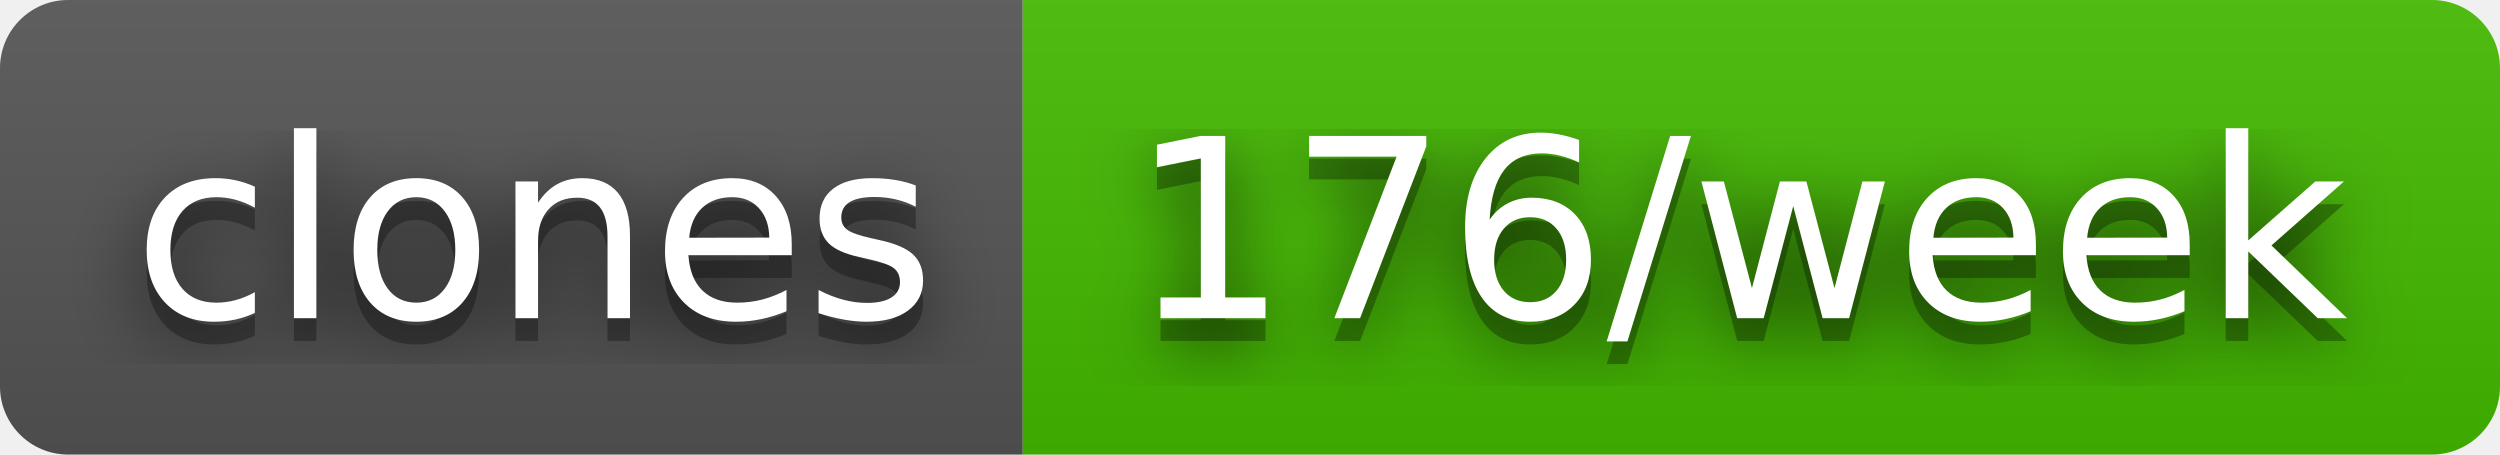
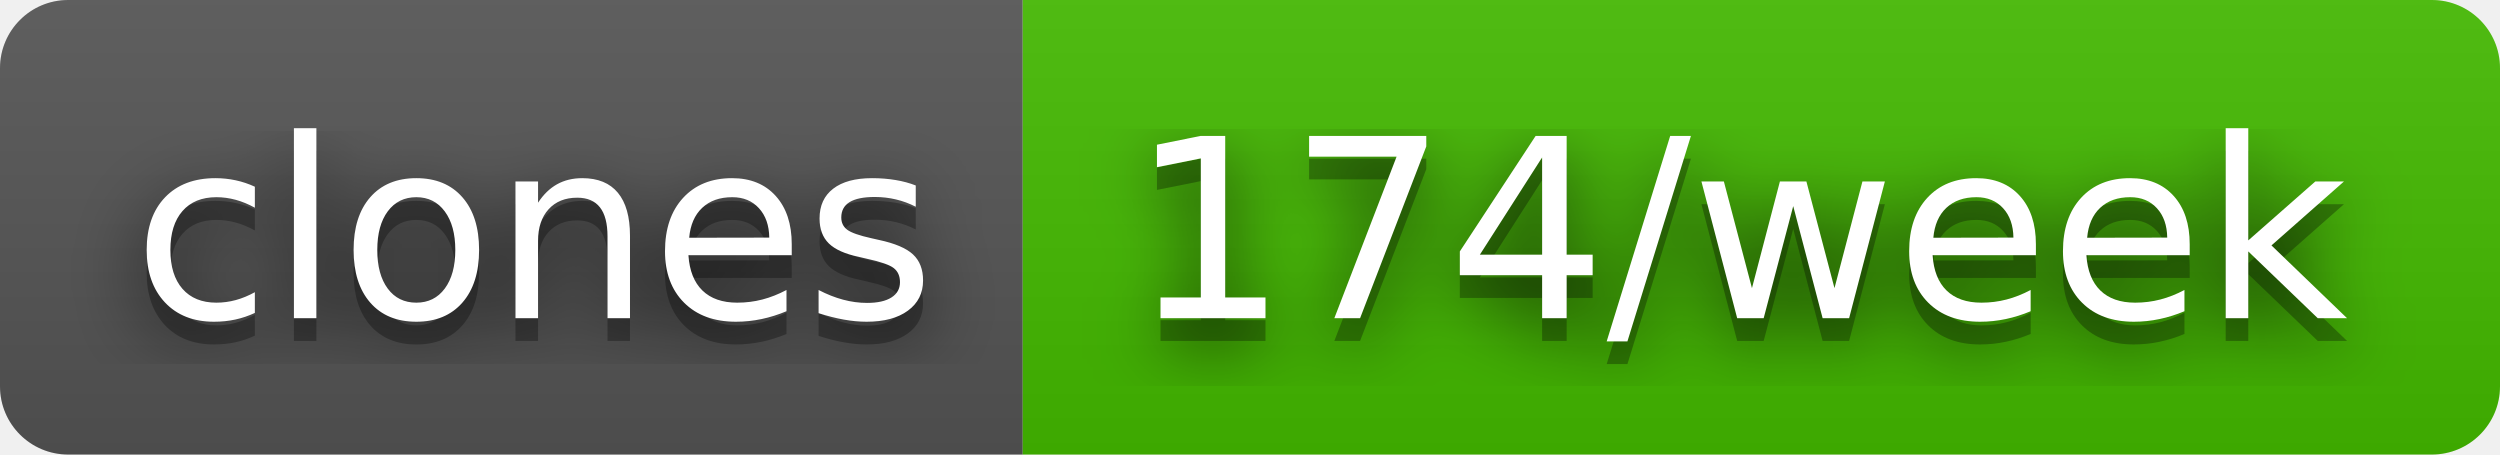
- <svg xmlns="http://www.w3.org/2000/svg" width="110" height="20" role="img" aria-label="clones: 176/week">
+ <svg xmlns="http://www.w3.org/2000/svg" width="110" height="20" role="img" aria-label="clones: 174/week">
  <filter id="blur">
    <feGaussianBlur stdDeviation="16" />
  </filter>
  <linearGradient id="s" x2="0" y2="100%">
    <stop offset="0" stop-color="#bbb" stop-opacity=".1" />
    <stop offset="1" stop-opacity=".1" />
  </linearGradient>
  <clipPath id="r">
    <rect width="110" height="20" rx="3" />
  </clipPath>
  <g clip-path="url(#r)">
    <rect width="45" height="20" fill="#555" />
    <rect x="45" width="65" height="20" fill="#4b0" />
    <rect width="110" height="20" fill="url(#s)" />
  </g>
  <g fill="#fff" text-anchor="middle" font-family="Verdana,Geneva,DejaVu Sans,sans-serif" text-rendering="geometricPrecision" font-size="110">
    <g transform="scale(.1)">
      <g aria-hidden="true" fill="#010101">
        <text x="235" y="150" fill-opacity=".8" filter="url(#blur)" textLength="350">clones</text>
        <text x="235" y="150" fill-opacity=".3" textLength="350">clones</text>
      </g>
      <text x="235" y="140" textLength="350">clones</text>
    </g>
    <g transform="scale(.1)">
      <g aria-hidden="true" fill="#010101">
-         <text x="765" y="150" fill-opacity=".8" filter="url(#blur)" textLength="550">176/week</text>
-         <text x="765" y="150" fill-opacity=".3" textLength="550">176/week</text>
+         <text x="765" y="150" fill-opacity=".8" filter="url(#blur)" textLength="550">174/week</text>
+         <text x="765" y="150" fill-opacity=".3" textLength="550">174/week</text>
      </g>
-       <text x="765" y="140" textLength="550">176/week</text>
+       <text x="765" y="140" textLength="550">174/week</text>
    </g>
  </g>
</svg>
